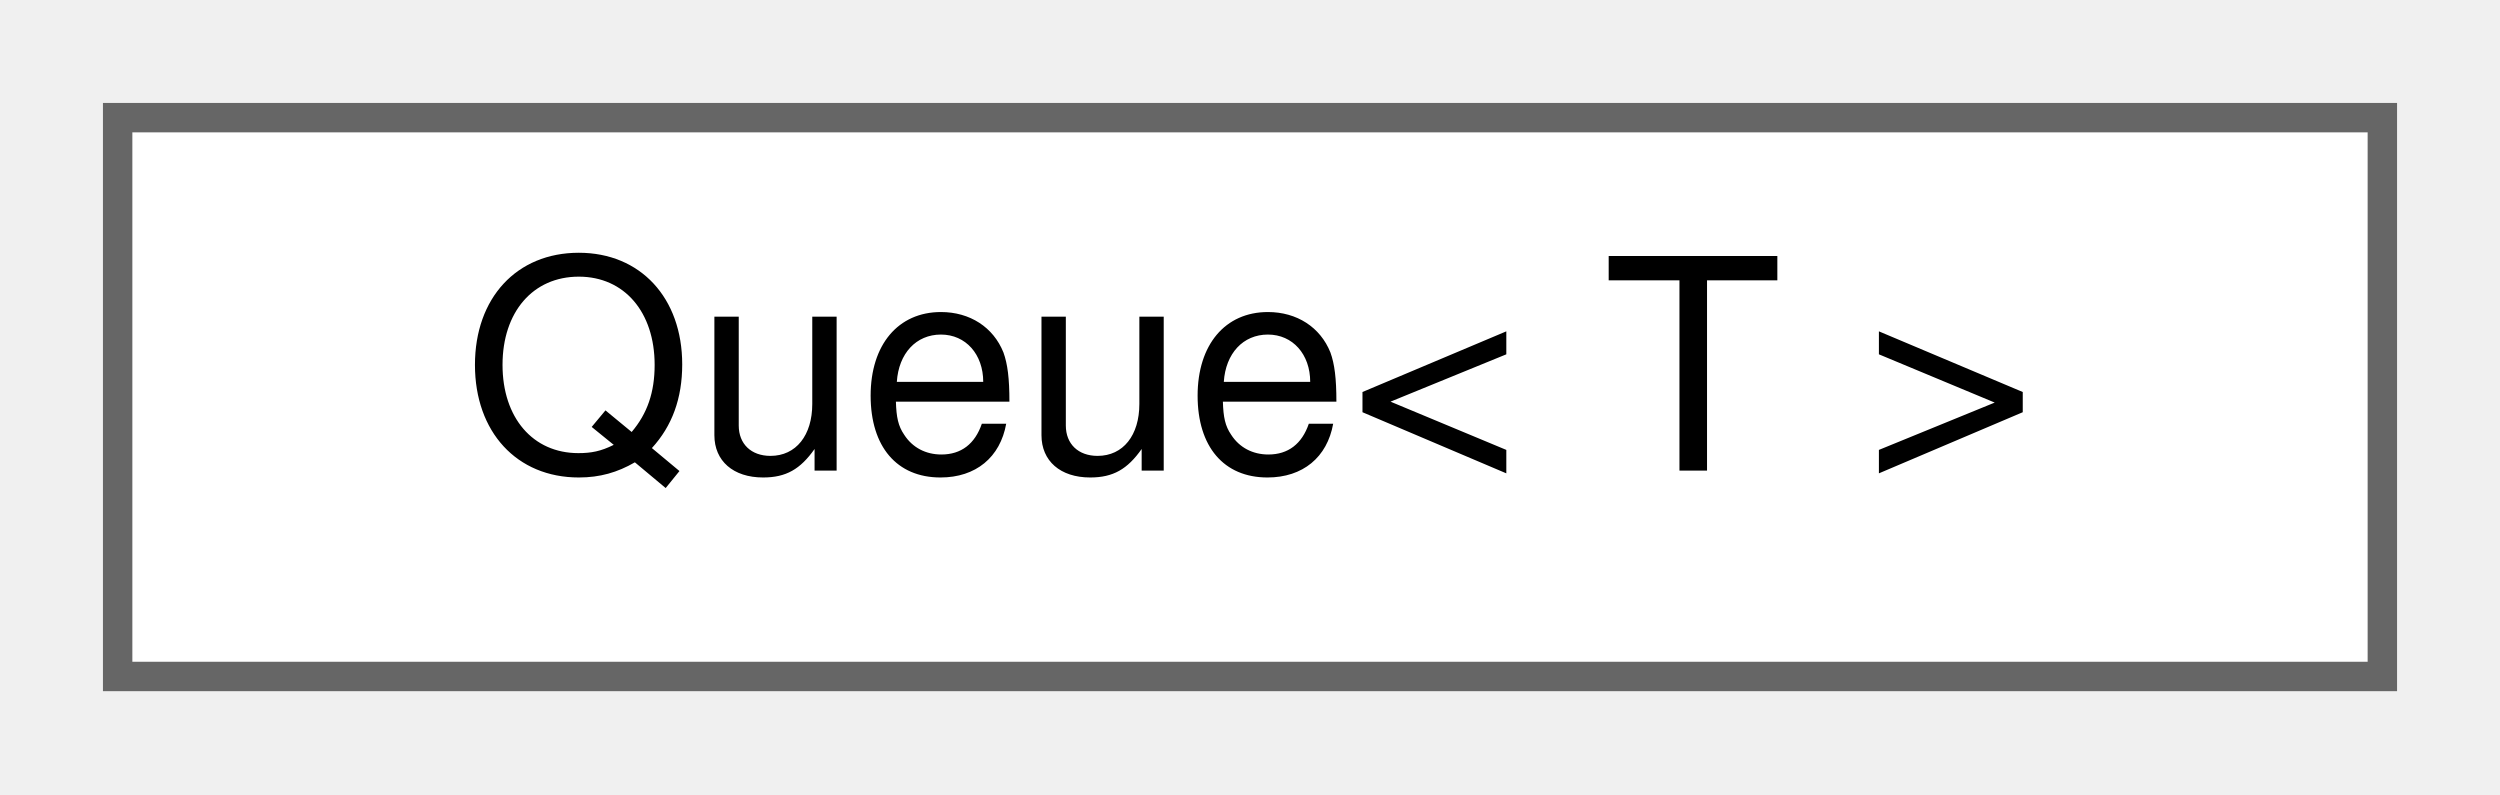
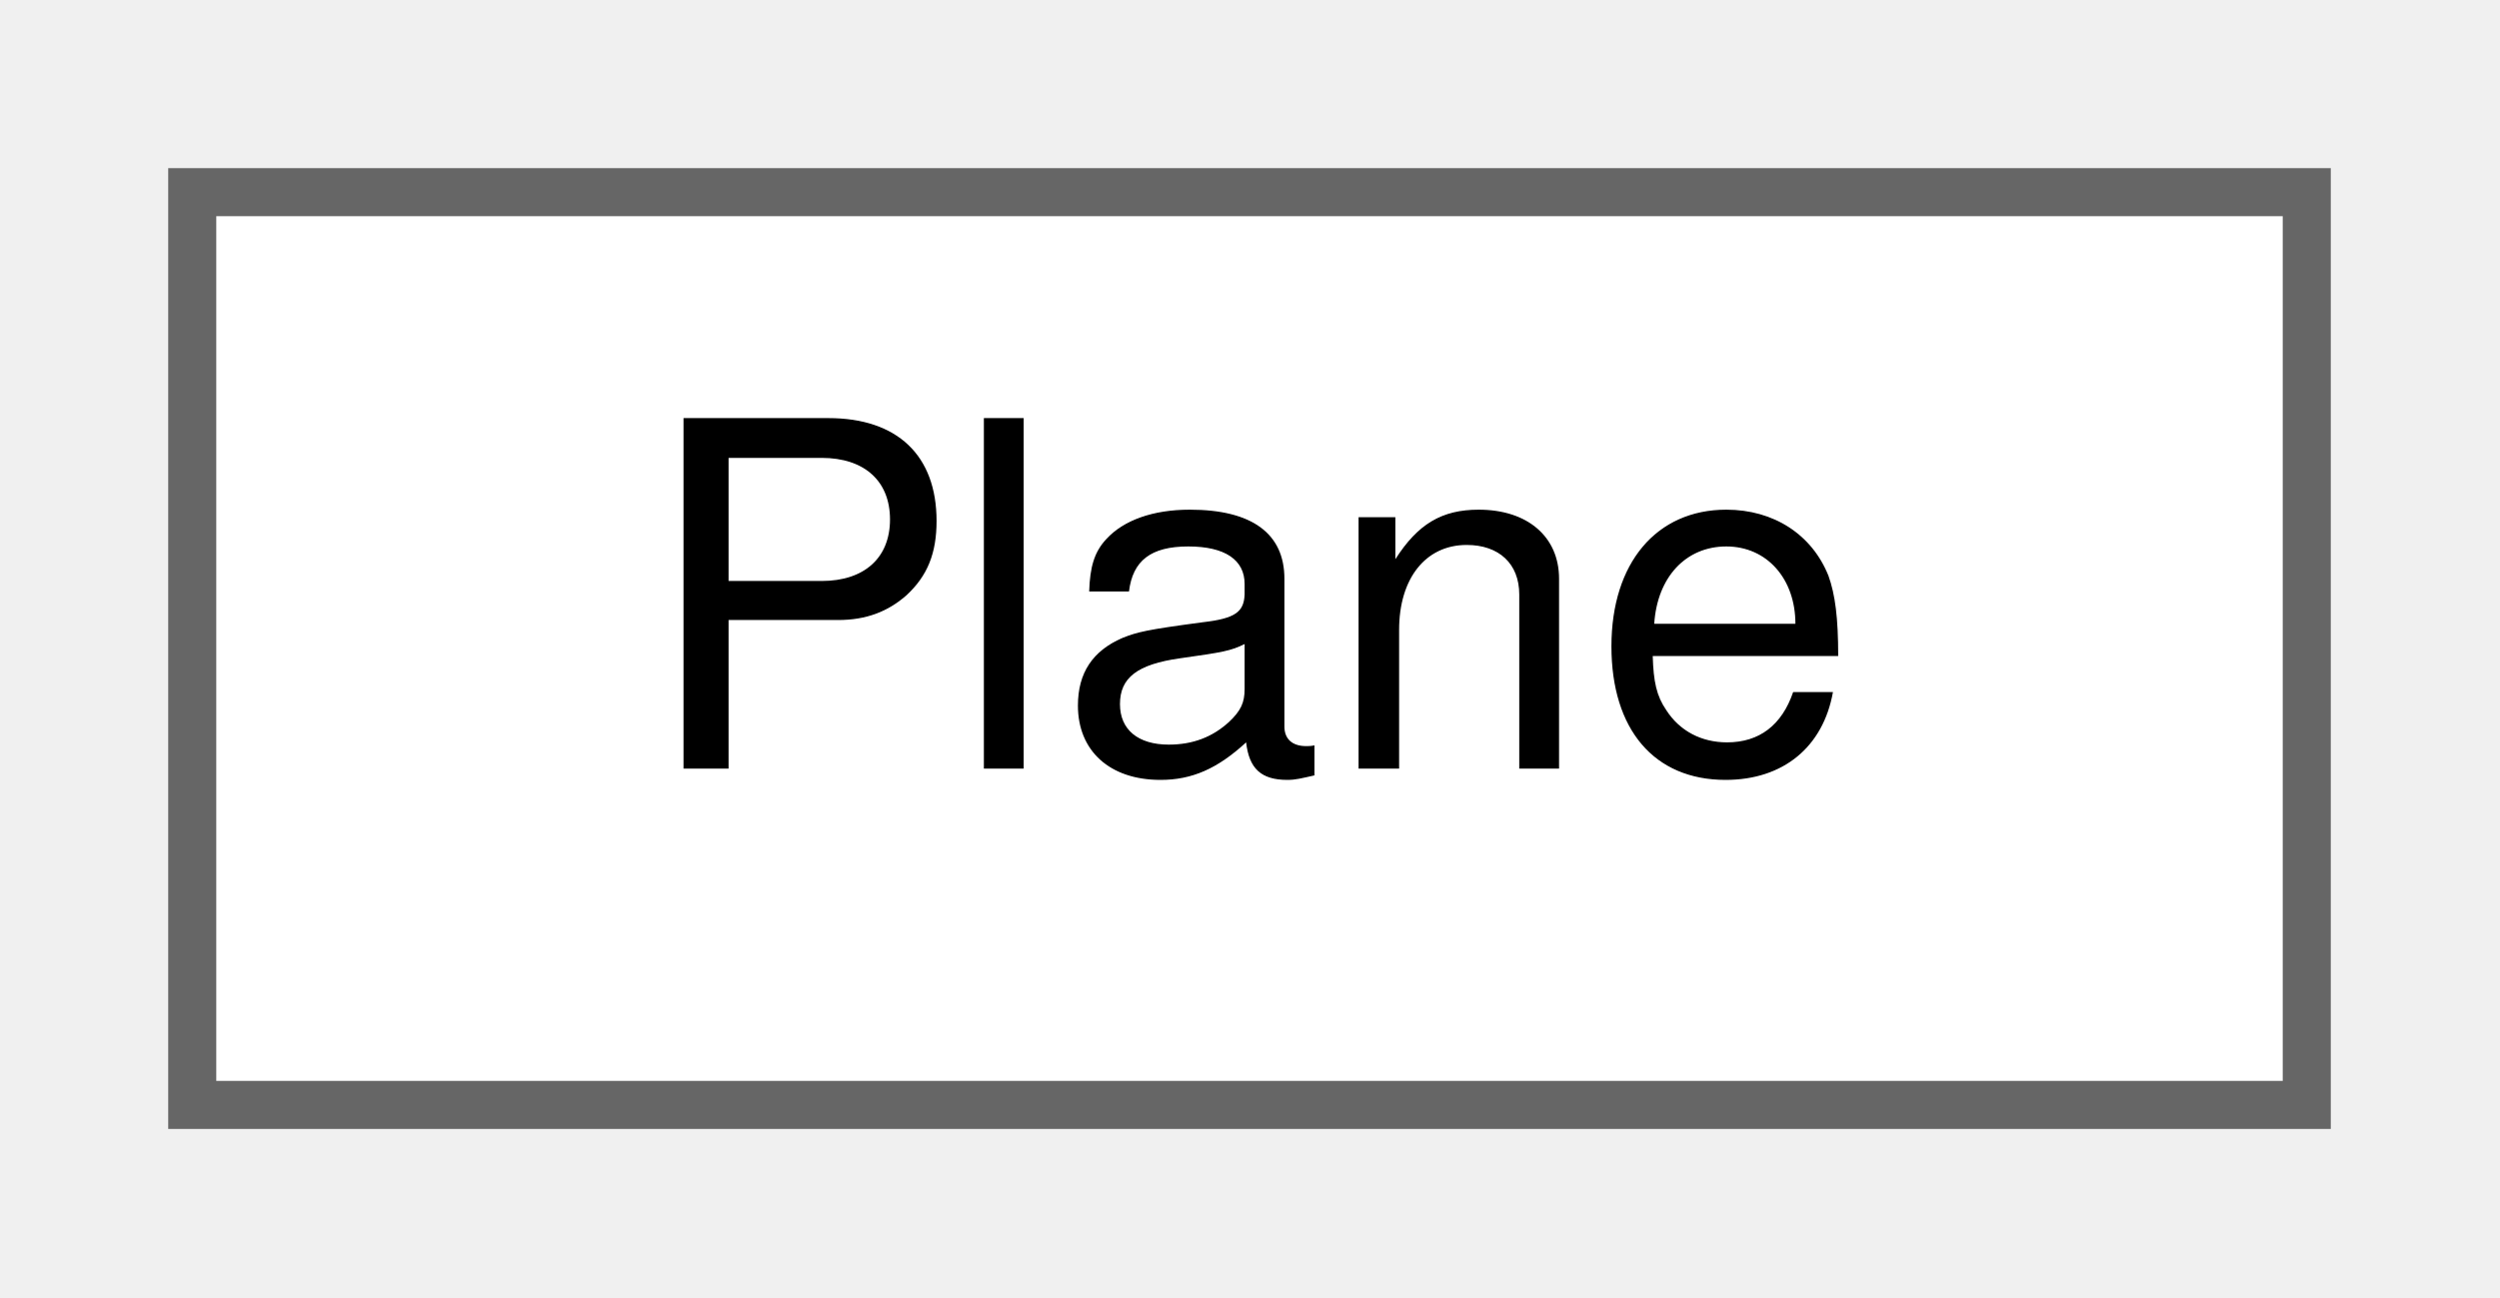
- <svg xmlns="http://www.w3.org/2000/svg" xmlns:xlink="http://www.w3.org/1999/xlink" width="85pt" height="27pt" viewBox="0.00 0.00 85.00 27.00">
+ <svg xmlns="http://www.w3.org/2000/svg" xmlns:xlink="http://www.w3.org/1999/xlink" width="52pt" height="27pt" viewBox="0.00 0.00 52.00 27.00">
  <g id="graph0" class="graph" transform="scale(1 1) rotate(0) translate(4 23)">
    <g id="Node000000" class="node">
      <g id="a_Node000000">
-         <a xlink:href="classCommon_1_1Queue.html" target="_top" xlink:title="排他制御をしたただのキュー">
-           <polygon fill="white" stroke="#666666" points="77,-19 0,-19 0,0 77,0 77,-19" />
-           <text text-anchor="middle" x="38.5" y="-7" font-family="Helvetica,sans-Serif" font-size="10.00">Queue&lt; T &gt;</text>
+         <a xlink:href="structwebcface_1_1Components_1_1Geometries_1_1Plane.html" target="_top" xlink:title=" ">
+           <polygon fill="white" stroke="#666666" points="44,-19 0,-19 0,0 44,0 44,-19" />
+           <text text-anchor="middle" x="22" y="-7" font-family="Helvetica,sans-Serif" font-size="10.00">Plane</text>
        </a>
      </g>
    </g>
  </g>
</svg>
